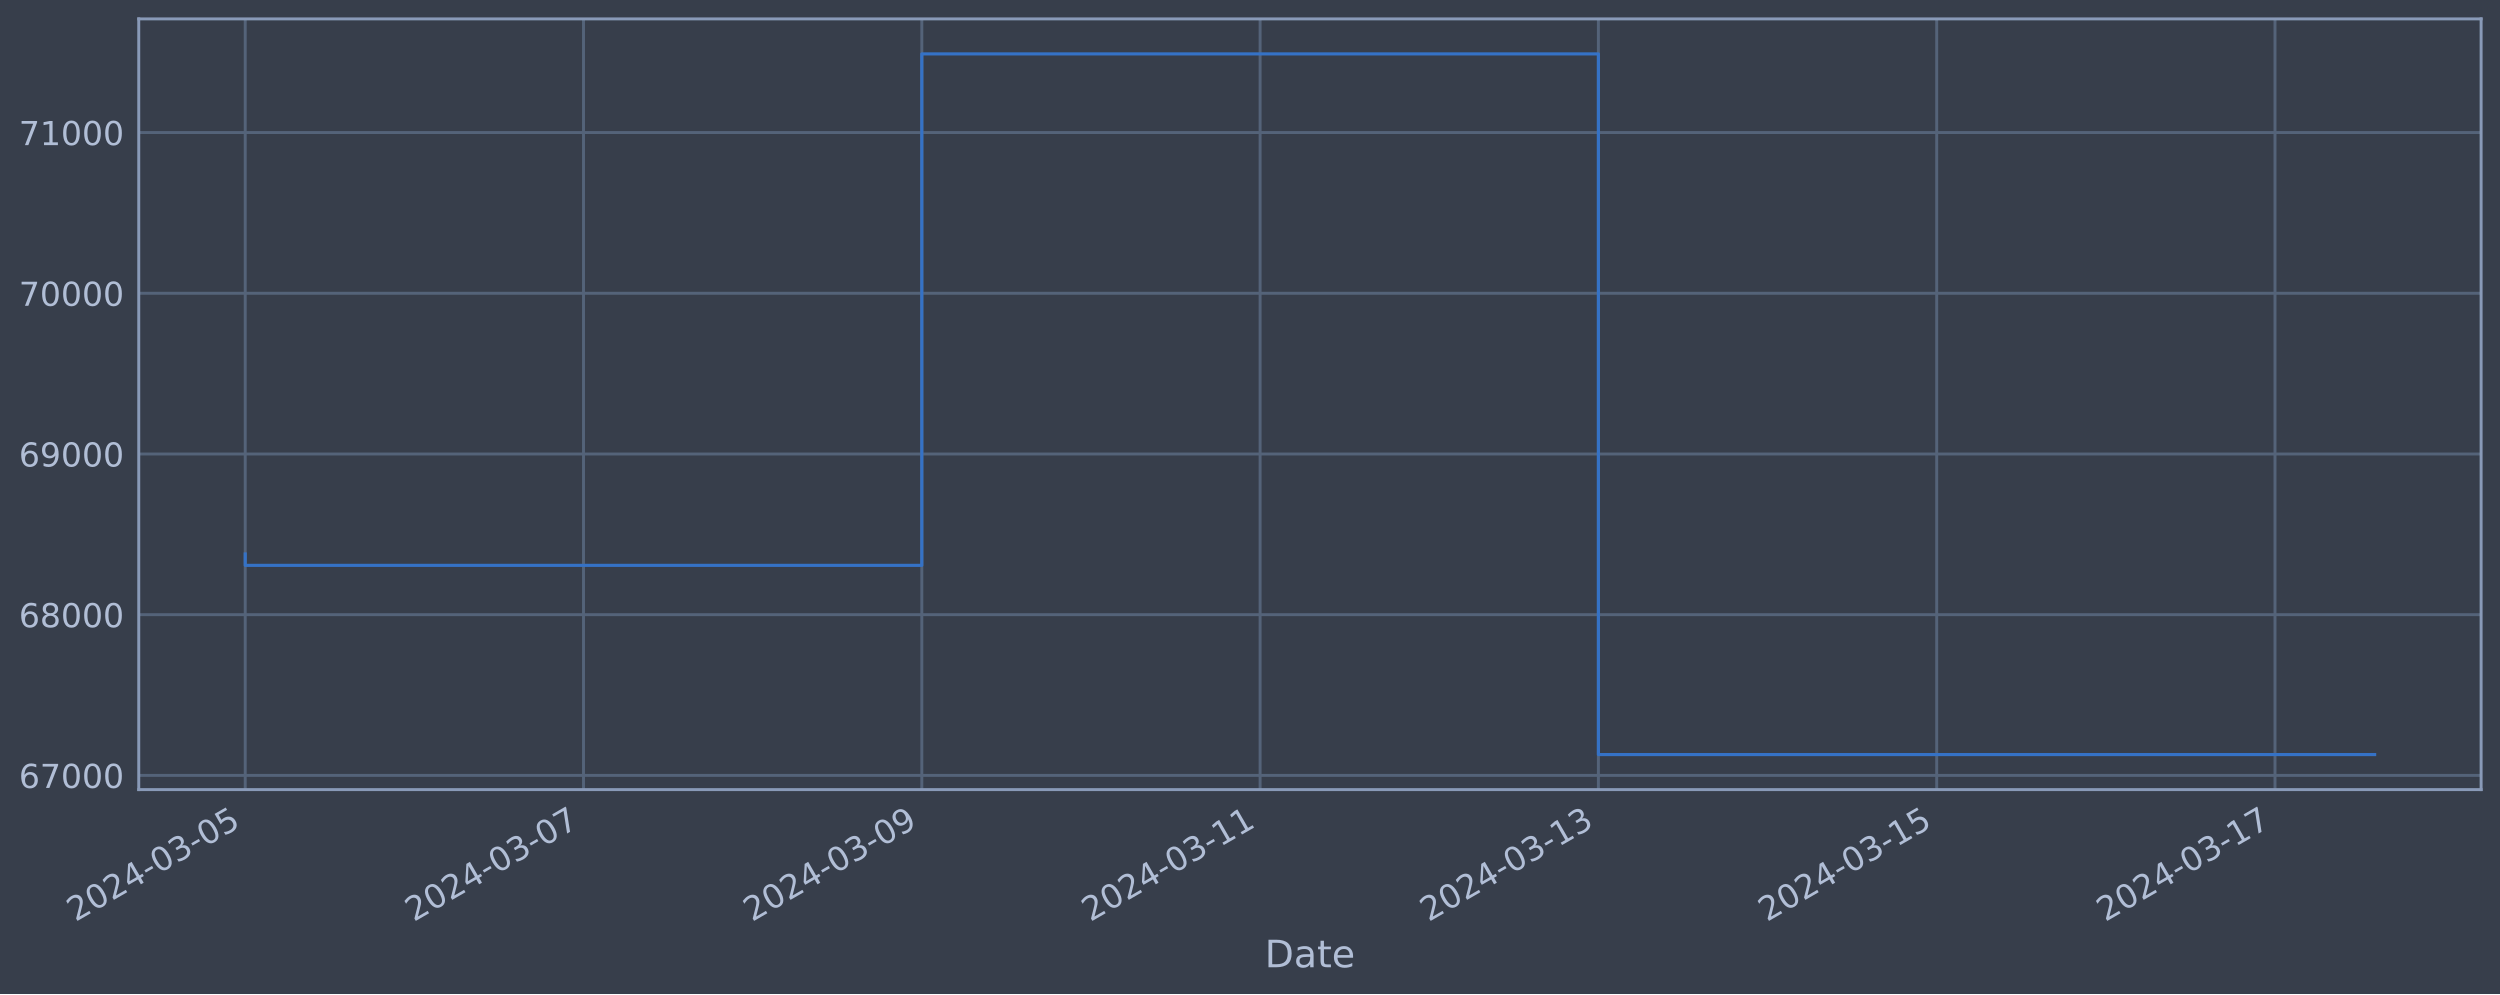
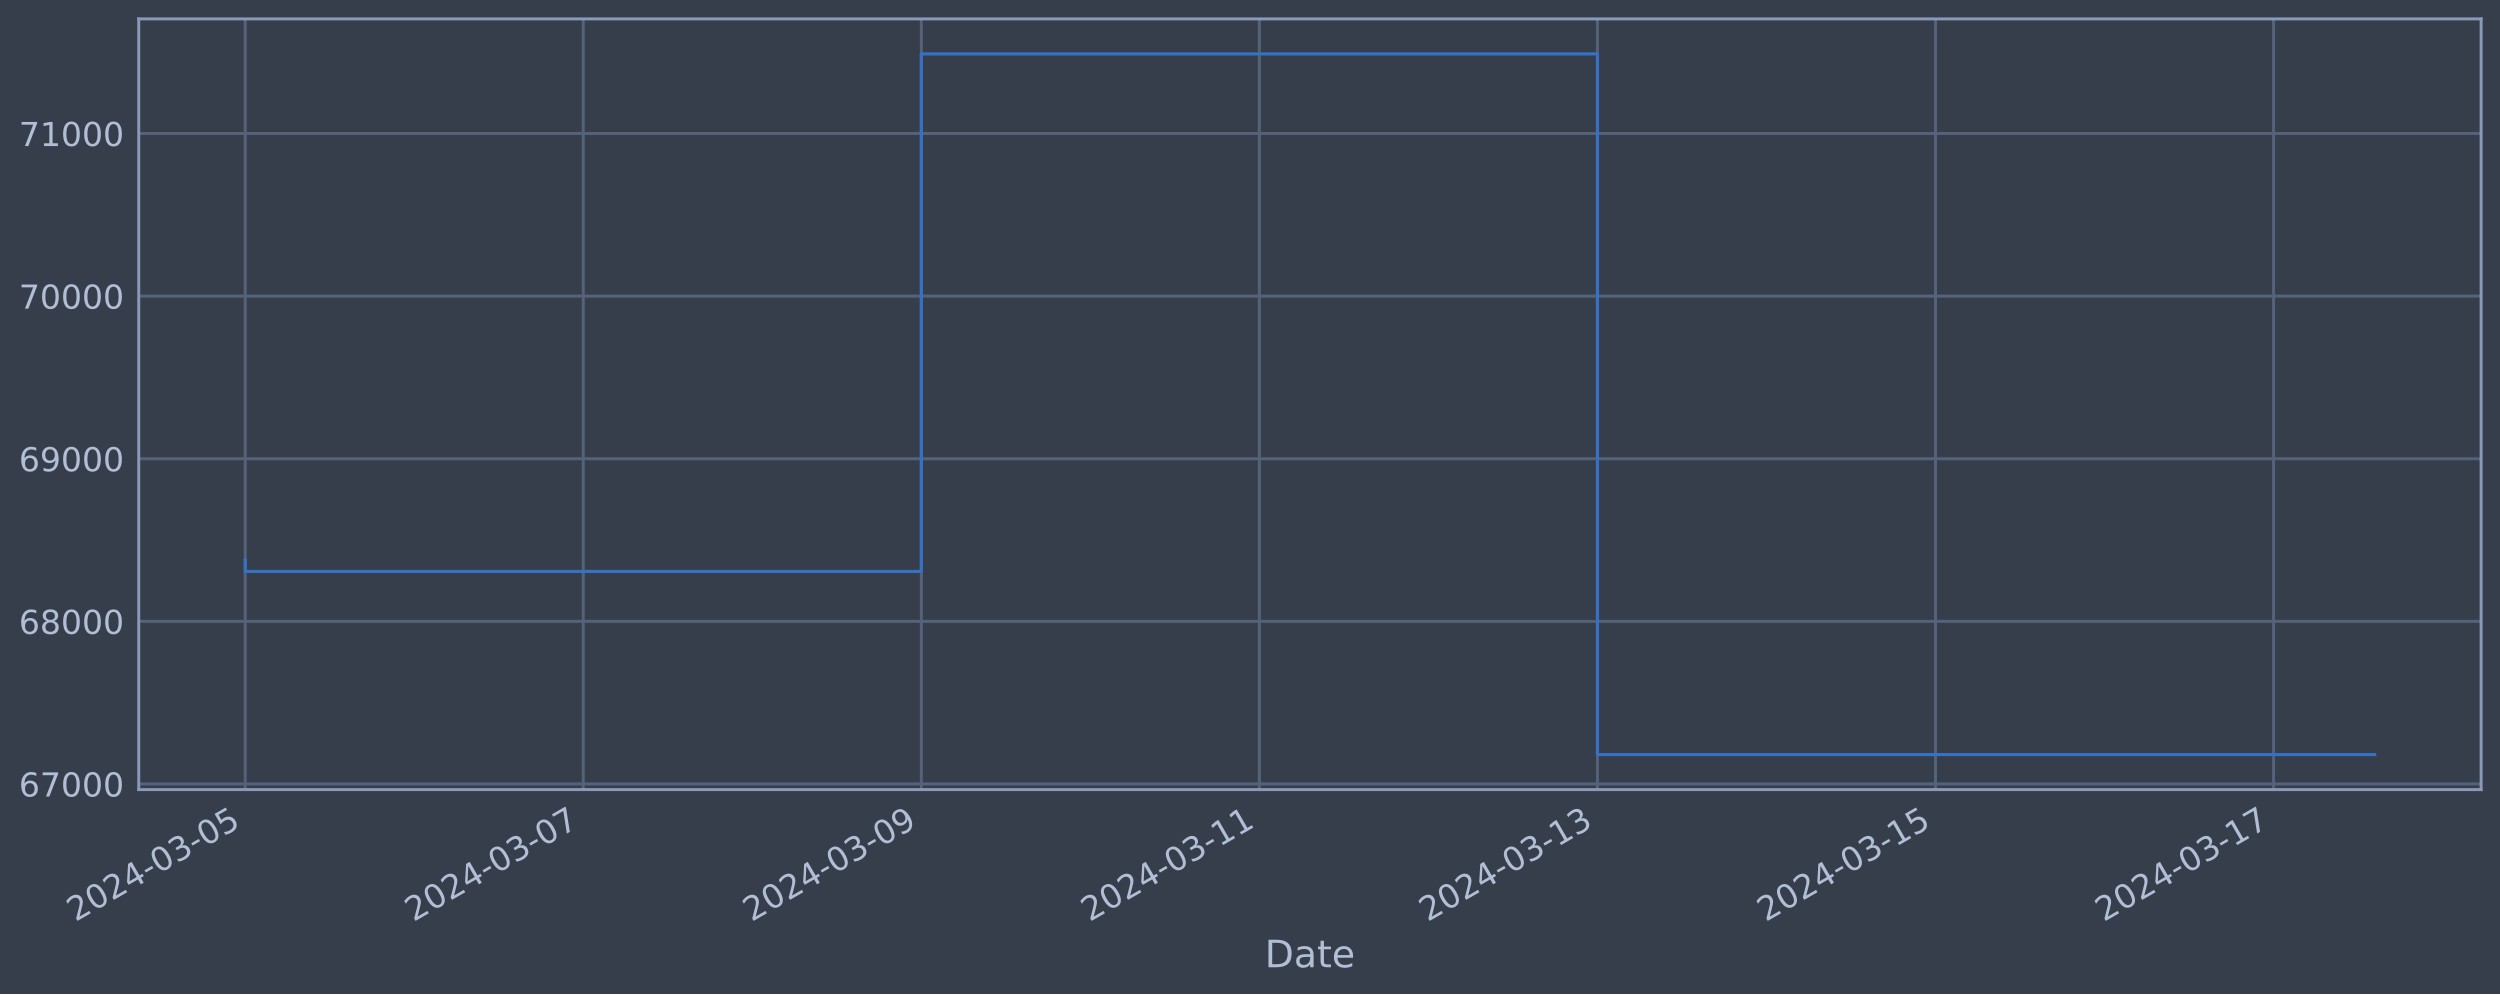
<svg xmlns="http://www.w3.org/2000/svg" xmlns:xlink="http://www.w3.org/1999/xlink" width="952.884pt" height="378.87pt" viewBox="0 0 952.884 378.87" version="1.1">
  <defs>
    <style type="text/css">*{stroke-linejoin: round; stroke-linecap: butt}</style>
  </defs>
  <g id="figure_1">
    <g id="patch_1">
      <path d="M 0 378.87  L 952.884 378.87  L 952.884 0  L 0 0  z " style="fill: #373e4b" />
    </g>
    <g id="axes_1">
      <g id="patch_2">
        <path d="M 52.884 300.96  L 945.684 300.96  L 945.684 7.2  L 52.884 7.2  z " style="fill: #373e4b" />
      </g>
      <g id="matplotlib.axis_1">
        <g id="xtick_1">
          <g id="line2d_1">
-             <path d="M 93.466 300.96  L 93.466 7.2  " clip-path="url(#p4d753470c3)" style="fill: none; stroke: #546379; stroke-width: 1.12; stroke-linecap: square" />
+             <path d="M 93.466 300.96  L 93.466 7.2  " clip-path="url(#peb77578623)" style="fill: none; stroke: #546379; stroke-width: 1.12; stroke-linecap: square" />
          </g>
          <g id="line2d_2" />
          <g id="text_1">
            <g style="fill: #b1bed6" transform="translate(28.74006 351.4642) rotate(-30) scale(0.126 -0.126)">
              <defs>
                <path id="DejaVuSans-32" d="M 1228 531  L 3431 531  L 3431 0  L 469 0  L 469 531  Q 828 903 1448 1529  Q 2069 2156 2228 2338  Q 2531 2678 2651 2914  Q 2772 3150 2772 3378  Q 2772 3750 2511 3984  Q 2250 4219 1831 4219  Q 1534 4219 1204 4116  Q 875 4013 500 3803  L 500 4441  Q 881 4594 1212 4672  Q 1544 4750 1819 4750  Q 2544 4750 2975 4387  Q 3406 4025 3406 3419  Q 3406 3131 3298 2873  Q 3191 2616 2906 2266  Q 2828 2175 2409 1742  Q 1991 1309 1228 531  z " transform="scale(0.015625)" />
                <path id="DejaVuSans-30" d="M 2034 4250  Q 1547 4250 1301 3770  Q 1056 3291 1056 2328  Q 1056 1369 1301 889  Q 1547 409 2034 409  Q 2525 409 2770 889  Q 3016 1369 3016 2328  Q 3016 3291 2770 3770  Q 2525 4250 2034 4250  z M 2034 4750  Q 2819 4750 3233 4129  Q 3647 3509 3647 2328  Q 3647 1150 3233 529  Q 2819 -91 2034 -91  Q 1250 -91 836 529  Q 422 1150 422 2328  Q 422 3509 836 4129  Q 1250 4750 2034 4750  z " transform="scale(0.015625)" />
                <path id="DejaVuSans-34" d="M 2419 4116  L 825 1625  L 2419 1625  L 2419 4116  z M 2253 4666  L 3047 4666  L 3047 1625  L 3713 1625  L 3713 1100  L 3047 1100  L 3047 0  L 2419 0  L 2419 1100  L 313 1100  L 313 1709  L 2253 4666  z " transform="scale(0.015625)" />
                <path id="DejaVuSans-2d" d="M 313 2009  L 1997 2009  L 1997 1497  L 313 1497  L 313 2009  z " transform="scale(0.015625)" />
                <path id="DejaVuSans-33" d="M 2597 2516  Q 3050 2419 3304 2112  Q 3559 1806 3559 1356  Q 3559 666 3084 287  Q 2609 -91 1734 -91  Q 1441 -91 1130 -33  Q 819 25 488 141  L 488 750  Q 750 597 1062 519  Q 1375 441 1716 441  Q 2309 441 2620 675  Q 2931 909 2931 1356  Q 2931 1769 2642 2001  Q 2353 2234 1838 2234  L 1294 2234  L 1294 2753  L 1863 2753  Q 2328 2753 2575 2939  Q 2822 3125 2822 3475  Q 2822 3834 2567 4026  Q 2313 4219 1838 4219  Q 1578 4219 1281 4162  Q 984 4106 628 3988  L 628 4550  Q 988 4650 1302 4700  Q 1616 4750 1894 4750  Q 2613 4750 3031 4423  Q 3450 4097 3450 3541  Q 3450 3153 3228 2886  Q 3006 2619 2597 2516  z " transform="scale(0.015625)" />
                <path id="DejaVuSans-35" d="M 691 4666  L 3169 4666  L 3169 4134  L 1269 4134  L 1269 2991  Q 1406 3038 1543 3061  Q 1681 3084 1819 3084  Q 2600 3084 3056 2656  Q 3513 2228 3513 1497  Q 3513 744 3044 326  Q 2575 -91 1722 -91  Q 1428 -91 1123 -41  Q 819 9 494 109  L 494 744  Q 775 591 1075 516  Q 1375 441 1709 441  Q 2250 441 2565 725  Q 2881 1009 2881 1497  Q 2881 1984 2565 2268  Q 2250 2553 1709 2553  Q 1456 2553 1204 2497  Q 953 2441 691 2322  L 691 4666  z " transform="scale(0.015625)" />
              </defs>
              <use xlink:href="#DejaVuSans-32" />
              <use xlink:href="#DejaVuSans-30" x="63.623" />
              <use xlink:href="#DejaVuSans-32" x="127.246" />
              <use xlink:href="#DejaVuSans-34" x="190.869" />
              <use xlink:href="#DejaVuSans-2d" x="254.492" />
              <use xlink:href="#DejaVuSans-30" x="290.576" />
              <use xlink:href="#DejaVuSans-33" x="354.199" />
              <use xlink:href="#DejaVuSans-2d" x="417.822" />
              <use xlink:href="#DejaVuSans-30" x="453.906" />
              <use xlink:href="#DejaVuSans-35" x="517.529" />
            </g>
          </g>
        </g>
        <g id="xtick_2">
          <g id="line2d_3">
-             <path d="M 222.408 300.96  L 222.408 7.2  " clip-path="url(#p4d753470c3)" style="fill: none; stroke: #546379; stroke-width: 1.12; stroke-linecap: square" />
+             <path d="M 222.316 300.96  L 222.316 7.2  " clip-path="url(#peb77578623)" style="fill: none; stroke: #546379; stroke-width: 1.12; stroke-linecap: square" />
          </g>
          <g id="line2d_4" />
          <g id="text_2">
-             <g style="fill: #b1bed6" transform="translate(157.6827 351.4642) rotate(-30) scale(0.126 -0.126)">
+             <g style="fill: #b1bed6" transform="translate(157.5908 351.4642) rotate(-30) scale(0.126 -0.126)">
              <defs>
                <path id="DejaVuSans-37" d="M 525 4666  L 3525 4666  L 3525 4397  L 1831 0  L 1172 0  L 2766 4134  L 525 4134  L 525 4666  z " transform="scale(0.015625)" />
              </defs>
              <use xlink:href="#DejaVuSans-32" />
              <use xlink:href="#DejaVuSans-30" x="63.623" />
              <use xlink:href="#DejaVuSans-32" x="127.246" />
              <use xlink:href="#DejaVuSans-34" x="190.869" />
              <use xlink:href="#DejaVuSans-2d" x="254.492" />
              <use xlink:href="#DejaVuSans-30" x="290.576" />
              <use xlink:href="#DejaVuSans-33" x="354.199" />
              <use xlink:href="#DejaVuSans-2d" x="417.822" />
              <use xlink:href="#DejaVuSans-30" x="453.906" />
              <use xlink:href="#DejaVuSans-37" x="517.529" />
            </g>
          </g>
        </g>
        <g id="xtick_3">
          <g id="line2d_5">
-             <path d="M 351.351 300.96  L 351.351 7.2  " clip-path="url(#p4d753470c3)" style="fill: none; stroke: #546379; stroke-width: 1.12; stroke-linecap: square" />
+             <path d="M 351.167 300.96  L 351.167 7.2  " clip-path="url(#peb77578623)" style="fill: none; stroke: #546379; stroke-width: 1.12; stroke-linecap: square" />
          </g>
          <g id="line2d_6" />
          <g id="text_3">
-             <g style="fill: #b1bed6" transform="translate(286.6253 351.4642) rotate(-30) scale(0.126 -0.126)">
+             <g style="fill: #b1bed6" transform="translate(286.4415 351.4642) rotate(-30) scale(0.126 -0.126)">
              <defs>
                <path id="DejaVuSans-39" d="M 703 97  L 703 672  Q 941 559 1184 500  Q 1428 441 1663 441  Q 2288 441 2617 861  Q 2947 1281 2994 2138  Q 2813 1869 2534 1725  Q 2256 1581 1919 1581  Q 1219 1581 811 2004  Q 403 2428 403 3163  Q 403 3881 828 4315  Q 1253 4750 1959 4750  Q 2769 4750 3195 4129  Q 3622 3509 3622 2328  Q 3622 1225 3098 567  Q 2575 -91 1691 -91  Q 1453 -91 1209 -44  Q 966 3 703 97  z M 1959 2075  Q 2384 2075 2632 2365  Q 2881 2656 2881 3163  Q 2881 3666 2632 3958  Q 2384 4250 1959 4250  Q 1534 4250 1286 3958  Q 1038 3666 1038 3163  Q 1038 2656 1286 2365  Q 1534 2075 1959 2075  z " transform="scale(0.015625)" />
              </defs>
              <use xlink:href="#DejaVuSans-32" />
              <use xlink:href="#DejaVuSans-30" x="63.623" />
              <use xlink:href="#DejaVuSans-32" x="127.246" />
              <use xlink:href="#DejaVuSans-34" x="190.869" />
              <use xlink:href="#DejaVuSans-2d" x="254.492" />
              <use xlink:href="#DejaVuSans-30" x="290.576" />
              <use xlink:href="#DejaVuSans-33" x="354.199" />
              <use xlink:href="#DejaVuSans-2d" x="417.822" />
              <use xlink:href="#DejaVuSans-30" x="453.906" />
              <use xlink:href="#DejaVuSans-39" x="517.529" />
            </g>
          </g>
        </g>
        <g id="xtick_4">
          <g id="line2d_7">
-             <path d="M 480.293 300.96  L 480.293 7.2  " clip-path="url(#p4d753470c3)" style="fill: none; stroke: #546379; stroke-width: 1.12; stroke-linecap: square" />
+             <path d="M 480.018 300.96  L 480.018 7.2  " clip-path="url(#peb77578623)" style="fill: none; stroke: #546379; stroke-width: 1.12; stroke-linecap: square" />
          </g>
          <g id="line2d_8" />
          <g id="text_4">
-             <g style="fill: #b1bed6" transform="translate(415.5679 351.4642) rotate(-30) scale(0.126 -0.126)">
+             <g style="fill: #b1bed6" transform="translate(415.2922 351.4642) rotate(-30) scale(0.126 -0.126)">
              <defs>
                <path id="DejaVuSans-31" d="M 794 531  L 1825 531  L 1825 4091  L 703 3866  L 703 4441  L 1819 4666  L 2450 4666  L 2450 531  L 3481 531  L 3481 0  L 794 0  L 794 531  z " transform="scale(0.015625)" />
              </defs>
              <use xlink:href="#DejaVuSans-32" />
              <use xlink:href="#DejaVuSans-30" x="63.623" />
              <use xlink:href="#DejaVuSans-32" x="127.246" />
              <use xlink:href="#DejaVuSans-34" x="190.869" />
              <use xlink:href="#DejaVuSans-2d" x="254.492" />
              <use xlink:href="#DejaVuSans-30" x="290.576" />
              <use xlink:href="#DejaVuSans-33" x="354.199" />
              <use xlink:href="#DejaVuSans-2d" x="417.822" />
              <use xlink:href="#DejaVuSans-31" x="453.906" />
              <use xlink:href="#DejaVuSans-31" x="517.529" />
            </g>
          </g>
        </g>
        <g id="xtick_5">
          <g id="line2d_9">
-             <path d="M 609.236 300.96  L 609.236 7.2  " clip-path="url(#p4d753470c3)" style="fill: none; stroke: #546379; stroke-width: 1.12; stroke-linecap: square" />
+             <path d="M 608.868 300.96  L 608.868 7.2  " clip-path="url(#peb77578623)" style="fill: none; stroke: #546379; stroke-width: 1.12; stroke-linecap: square" />
          </g>
          <g id="line2d_10" />
          <g id="text_5">
-             <g style="fill: #b1bed6" transform="translate(544.5106 351.4642) rotate(-30) scale(0.126 -0.126)">
+             <g style="fill: #b1bed6" transform="translate(544.1429 351.4642) rotate(-30) scale(0.126 -0.126)">
              <use xlink:href="#DejaVuSans-32" />
              <use xlink:href="#DejaVuSans-30" x="63.623" />
              <use xlink:href="#DejaVuSans-32" x="127.246" />
              <use xlink:href="#DejaVuSans-34" x="190.869" />
              <use xlink:href="#DejaVuSans-2d" x="254.492" />
              <use xlink:href="#DejaVuSans-30" x="290.576" />
              <use xlink:href="#DejaVuSans-33" x="354.199" />
              <use xlink:href="#DejaVuSans-2d" x="417.822" />
              <use xlink:href="#DejaVuSans-31" x="453.906" />
              <use xlink:href="#DejaVuSans-33" x="517.529" />
            </g>
          </g>
        </g>
        <g id="xtick_6">
          <g id="line2d_11">
-             <path d="M 738.179 300.96  L 738.179 7.2  " clip-path="url(#p4d753470c3)" style="fill: none; stroke: #546379; stroke-width: 1.12; stroke-linecap: square" />
+             <path d="M 737.719 300.96  L 737.719 7.2  " clip-path="url(#peb77578623)" style="fill: none; stroke: #546379; stroke-width: 1.12; stroke-linecap: square" />
          </g>
          <g id="line2d_12" />
          <g id="text_6">
-             <g style="fill: #b1bed6" transform="translate(673.4532 351.4642) rotate(-30) scale(0.126 -0.126)">
+             <g style="fill: #b1bed6" transform="translate(672.9936 351.4642) rotate(-30) scale(0.126 -0.126)">
              <use xlink:href="#DejaVuSans-32" />
              <use xlink:href="#DejaVuSans-30" x="63.623" />
              <use xlink:href="#DejaVuSans-32" x="127.246" />
              <use xlink:href="#DejaVuSans-34" x="190.869" />
              <use xlink:href="#DejaVuSans-2d" x="254.492" />
              <use xlink:href="#DejaVuSans-30" x="290.576" />
              <use xlink:href="#DejaVuSans-33" x="354.199" />
              <use xlink:href="#DejaVuSans-2d" x="417.822" />
              <use xlink:href="#DejaVuSans-31" x="453.906" />
              <use xlink:href="#DejaVuSans-35" x="517.529" />
            </g>
          </g>
        </g>
        <g id="xtick_7">
          <g id="line2d_13">
-             <path d="M 867.121 300.96  L 867.121 7.2  " clip-path="url(#p4d753470c3)" style="fill: none; stroke: #546379; stroke-width: 1.12; stroke-linecap: square" />
+             <path d="M 866.57 300.96  L 866.57 7.2  " clip-path="url(#peb77578623)" style="fill: none; stroke: #546379; stroke-width: 1.12; stroke-linecap: square" />
          </g>
          <g id="line2d_14" />
          <g id="text_7">
-             <g style="fill: #b1bed6" transform="translate(802.3958 351.4642) rotate(-30) scale(0.126 -0.126)">
+             <g style="fill: #b1bed6" transform="translate(801.8442 351.4642) rotate(-30) scale(0.126 -0.126)">
              <use xlink:href="#DejaVuSans-32" />
              <use xlink:href="#DejaVuSans-30" x="63.623" />
              <use xlink:href="#DejaVuSans-32" x="127.246" />
              <use xlink:href="#DejaVuSans-34" x="190.869" />
              <use xlink:href="#DejaVuSans-2d" x="254.492" />
              <use xlink:href="#DejaVuSans-30" x="290.576" />
              <use xlink:href="#DejaVuSans-33" x="354.199" />
              <use xlink:href="#DejaVuSans-2d" x="417.822" />
              <use xlink:href="#DejaVuSans-31" x="453.906" />
              <use xlink:href="#DejaVuSans-37" x="517.529" />
            </g>
          </g>
        </g>
        <g id="text_8">
          <g style="fill: #b1bed6" transform="translate(482.0746 368.6753) scale(0.144 -0.144)">
            <defs>
              <path id="DejaVuSans-44" d="M 1259 4147  L 1259 519  L 2022 519  Q 2988 519 3436 956  Q 3884 1394 3884 2338  Q 3884 3275 3436 3711  Q 2988 4147 2022 4147  L 1259 4147  z M 628 4666  L 1925 4666  Q 3281 4666 3915 4102  Q 4550 3538 4550 2338  Q 4550 1131 3912 565  Q 3275 0 1925 0  L 628 0  L 628 4666  z " transform="scale(0.015625)" />
              <path id="DejaVuSans-61" d="M 2194 1759  Q 1497 1759 1228 1600  Q 959 1441 959 1056  Q 959 750 1161 570  Q 1363 391 1709 391  Q 2188 391 2477 730  Q 2766 1069 2766 1631  L 2766 1759  L 2194 1759  z M 3341 1997  L 3341 0  L 2766 0  L 2766 531  Q 2569 213 2275 61  Q 1981 -91 1556 -91  Q 1019 -91 701 211  Q 384 513 384 1019  Q 384 1609 779 1909  Q 1175 2209 1959 2209  L 2766 2209  L 2766 2266  Q 2766 2663 2505 2880  Q 2244 3097 1772 3097  Q 1472 3097 1187 3025  Q 903 2953 641 2809  L 641 3341  Q 956 3463 1253 3523  Q 1550 3584 1831 3584  Q 2591 3584 2966 3190  Q 3341 2797 3341 1997  z " transform="scale(0.015625)" />
              <path id="DejaVuSans-74" d="M 1172 4494  L 1172 3500  L 2356 3500  L 2356 3053  L 1172 3053  L 1172 1153  Q 1172 725 1289 603  Q 1406 481 1766 481  L 2356 481  L 2356 0  L 1766 0  Q 1100 0 847 248  Q 594 497 594 1153  L 594 3053  L 172 3053  L 172 3500  L 594 3500  L 594 4494  L 1172 4494  z " transform="scale(0.015625)" />
              <path id="DejaVuSans-65" d="M 3597 1894  L 3597 1613  L 953 1613  Q 991 1019 1311 708  Q 1631 397 2203 397  Q 2534 397 2845 478  Q 3156 559 3463 722  L 3463 178  Q 3153 47 2828 -22  Q 2503 -91 2169 -91  Q 1331 -91 842 396  Q 353 884 353 1716  Q 353 2575 817 3079  Q 1281 3584 2069 3584  Q 2775 3584 3186 3129  Q 3597 2675 3597 1894  z M 3022 2063  Q 3016 2534 2758 2815  Q 2500 3097 2075 3097  Q 1594 3097 1305 2825  Q 1016 2553 972 2059  L 3022 2063  z " transform="scale(0.015625)" />
            </defs>
            <use xlink:href="#DejaVuSans-44" />
            <use xlink:href="#DejaVuSans-61" x="77.002" />
            <use xlink:href="#DejaVuSans-74" x="138.281" />
            <use xlink:href="#DejaVuSans-65" x="177.49" />
          </g>
        </g>
      </g>
      <g id="matplotlib.axis_2">
        <g id="ytick_1">
          <g id="line2d_15">
-             <path d="M 52.884 295.544  L 945.684 295.544  " clip-path="url(#p4d753470c3)" style="fill: none; stroke: #546379; stroke-width: 1.12; stroke-linecap: square" />
+             <path d="M 52.884 298.81  L 945.684 298.81  " clip-path="url(#peb77578623)" style="fill: none; stroke: #546379; stroke-width: 1.12; stroke-linecap: square" />
          </g>
          <g id="line2d_16" />
          <g id="text_9">
-             <g style="fill: #b1bed6" transform="translate(7.2 300.3313) scale(0.126 -0.126)">
+             <g style="fill: #b1bed6" transform="translate(7.2 303.5966) scale(0.126 -0.126)">
              <defs>
                <path id="DejaVuSans-36" d="M 2113 2584  Q 1688 2584 1439 2293  Q 1191 2003 1191 1497  Q 1191 994 1439 701  Q 1688 409 2113 409  Q 2538 409 2786 701  Q 3034 994 3034 1497  Q 3034 2003 2786 2293  Q 2538 2584 2113 2584  z M 3366 4563  L 3366 3988  Q 3128 4100 2886 4159  Q 2644 4219 2406 4219  Q 1781 4219 1451 3797  Q 1122 3375 1075 2522  Q 1259 2794 1537 2939  Q 1816 3084 2150 3084  Q 2853 3084 3261 2657  Q 3669 2231 3669 1497  Q 3669 778 3244 343  Q 2819 -91 2113 -91  Q 1303 -91 875 529  Q 447 1150 447 2328  Q 447 3434 972 4092  Q 1497 4750 2381 4750  Q 2619 4750 2861 4703  Q 3103 4656 3366 4563  z " transform="scale(0.015625)" />
              </defs>
              <use xlink:href="#DejaVuSans-36" />
              <use xlink:href="#DejaVuSans-37" x="63.623" />
              <use xlink:href="#DejaVuSans-30" x="127.246" />
              <use xlink:href="#DejaVuSans-30" x="190.869" />
              <use xlink:href="#DejaVuSans-30" x="254.492" />
            </g>
          </g>
        </g>
        <g id="ytick_2">
          <g id="line2d_17">
-             <path d="M 52.884 234.288  L 945.684 234.288  " clip-path="url(#p4d753470c3)" style="fill: none; stroke: #546379; stroke-width: 1.12; stroke-linecap: square" />
+             <path d="M 52.884 236.826  L 945.684 236.826  " clip-path="url(#peb77578623)" style="fill: none; stroke: #546379; stroke-width: 1.12; stroke-linecap: square" />
          </g>
          <g id="line2d_18" />
          <g id="text_10">
-             <g style="fill: #b1bed6" transform="translate(7.2 239.0753) scale(0.126 -0.126)">
+             <g style="fill: #b1bed6" transform="translate(7.2 241.6133) scale(0.126 -0.126)">
              <defs>
                <path id="DejaVuSans-38" d="M 2034 2216  Q 1584 2216 1326 1975  Q 1069 1734 1069 1313  Q 1069 891 1326 650  Q 1584 409 2034 409  Q 2484 409 2743 651  Q 3003 894 3003 1313  Q 3003 1734 2745 1975  Q 2488 2216 2034 2216  z M 1403 2484  Q 997 2584 770 2862  Q 544 3141 544 3541  Q 544 4100 942 4425  Q 1341 4750 2034 4750  Q 2731 4750 3128 4425  Q 3525 4100 3525 3541  Q 3525 3141 3298 2862  Q 3072 2584 2669 2484  Q 3125 2378 3379 2068  Q 3634 1759 3634 1313  Q 3634 634 3220 271  Q 2806 -91 2034 -91  Q 1263 -91 848 271  Q 434 634 434 1313  Q 434 1759 690 2068  Q 947 2378 1403 2484  z M 1172 3481  Q 1172 3119 1398 2916  Q 1625 2713 2034 2713  Q 2441 2713 2670 2916  Q 2900 3119 2900 3481  Q 2900 3844 2670 4047  Q 2441 4250 2034 4250  Q 1625 4250 1398 4047  Q 1172 3844 1172 3481  z " transform="scale(0.015625)" />
              </defs>
              <use xlink:href="#DejaVuSans-36" />
              <use xlink:href="#DejaVuSans-38" x="63.623" />
              <use xlink:href="#DejaVuSans-30" x="127.246" />
              <use xlink:href="#DejaVuSans-30" x="190.869" />
              <use xlink:href="#DejaVuSans-30" x="254.492" />
            </g>
          </g>
        </g>
        <g id="ytick_3">
          <g id="line2d_19">
-             <path d="M 52.884 173.032  L 945.684 173.032  " clip-path="url(#p4d753470c3)" style="fill: none; stroke: #546379; stroke-width: 1.12; stroke-linecap: square" />
+             <path d="M 52.884 174.843  L 945.684 174.843  " clip-path="url(#peb77578623)" style="fill: none; stroke: #546379; stroke-width: 1.12; stroke-linecap: square" />
          </g>
          <g id="line2d_20" />
          <g id="text_11">
-             <g style="fill: #b1bed6" transform="translate(7.2 177.8193) scale(0.126 -0.126)">
+             <g style="fill: #b1bed6" transform="translate(7.2 179.6299) scale(0.126 -0.126)">
              <use xlink:href="#DejaVuSans-36" />
              <use xlink:href="#DejaVuSans-39" x="63.623" />
              <use xlink:href="#DejaVuSans-30" x="127.246" />
              <use xlink:href="#DejaVuSans-30" x="190.869" />
              <use xlink:href="#DejaVuSans-30" x="254.492" />
            </g>
          </g>
        </g>
        <g id="ytick_4">
          <g id="line2d_21">
-             <path d="M 52.884 111.776  L 945.684 111.776  " clip-path="url(#p4d753470c3)" style="fill: none; stroke: #546379; stroke-width: 1.12; stroke-linecap: square" />
+             <path d="M 52.884 112.86  L 945.684 112.86  " clip-path="url(#peb77578623)" style="fill: none; stroke: #546379; stroke-width: 1.12; stroke-linecap: square" />
          </g>
          <g id="line2d_22" />
          <g id="text_12">
-             <g style="fill: #b1bed6" transform="translate(7.2 116.5634) scale(0.126 -0.126)">
+             <g style="fill: #b1bed6" transform="translate(7.2 117.6466) scale(0.126 -0.126)">
              <use xlink:href="#DejaVuSans-37" />
              <use xlink:href="#DejaVuSans-30" x="63.623" />
              <use xlink:href="#DejaVuSans-30" x="127.246" />
              <use xlink:href="#DejaVuSans-30" x="190.869" />
              <use xlink:href="#DejaVuSans-30" x="254.492" />
            </g>
          </g>
        </g>
        <g id="ytick_5">
          <g id="line2d_23">
-             <path d="M 52.884 50.52  L 945.684 50.52  " clip-path="url(#p4d753470c3)" style="fill: none; stroke: #546379; stroke-width: 1.12; stroke-linecap: square" />
+             <path d="M 52.884 50.876  L 945.684 50.876  " clip-path="url(#peb77578623)" style="fill: none; stroke: #546379; stroke-width: 1.12; stroke-linecap: square" />
          </g>
          <g id="line2d_24" />
          <g id="text_13">
-             <g style="fill: #b1bed6" transform="translate(7.2 55.30739) scale(0.126 -0.126)">
+             <g style="fill: #b1bed6" transform="translate(7.2 55.66323) scale(0.126 -0.126)">
              <use xlink:href="#DejaVuSans-37" />
              <use xlink:href="#DejaVuSans-31" x="63.623" />
              <use xlink:href="#DejaVuSans-30" x="127.246" />
              <use xlink:href="#DejaVuSans-30" x="190.869" />
              <use xlink:href="#DejaVuSans-30" x="254.492" />
            </g>
          </g>
        </g>
      </g>
      <g id="line2d_25">
-         <path d="M 93.466 211.154  L 93.466 215.489  L 351.351 215.489  L 351.351 20.553  L 609.236 20.553  L 609.236 287.607  L 905.102 287.607  " clip-path="url(#p4d753470c3)" style="fill: none; stroke: #3572c6; stroke-width: 1.2; stroke-linecap: square" />
+         <path d="M 93.466 213.417  L 93.466 217.804  L 351.167 217.804  L 351.167 20.553  L 608.868 20.553  L 608.868 287.607  L 905.102 287.607  " clip-path="url(#peb77578623)" style="fill: none; stroke: #3572c6; stroke-width: 1.2; stroke-linecap: square" />
      </g>
      <g id="patch_3">
        <path d="M 52.884 300.96  L 52.884 7.2  " style="fill: none; stroke: #899ab8; stroke-width: 1.12; stroke-linejoin: miter; stroke-linecap: square" />
      </g>
      <g id="patch_4">
        <path d="M 945.684 300.96  L 945.684 7.2  " style="fill: none; stroke: #899ab8; stroke-width: 1.12; stroke-linejoin: miter; stroke-linecap: square" />
      </g>
      <g id="patch_5">
        <path d="M 52.884 300.96  L 945.684 300.96  " style="fill: none; stroke: #899ab8; stroke-width: 1.12; stroke-linejoin: miter; stroke-linecap: square" />
      </g>
      <g id="patch_6">
        <path d="M 52.884 7.2  L 945.684 7.2  " style="fill: none; stroke: #899ab8; stroke-width: 1.12; stroke-linejoin: miter; stroke-linecap: square" />
      </g>
    </g>
  </g>
  <defs>
-     <clipPath id="p4d753470c3">
+     <clipPath id="peb77578623">
      <rect x="52.884" y="7.2" width="892.8" height="293.76" />
    </clipPath>
  </defs>
</svg>
